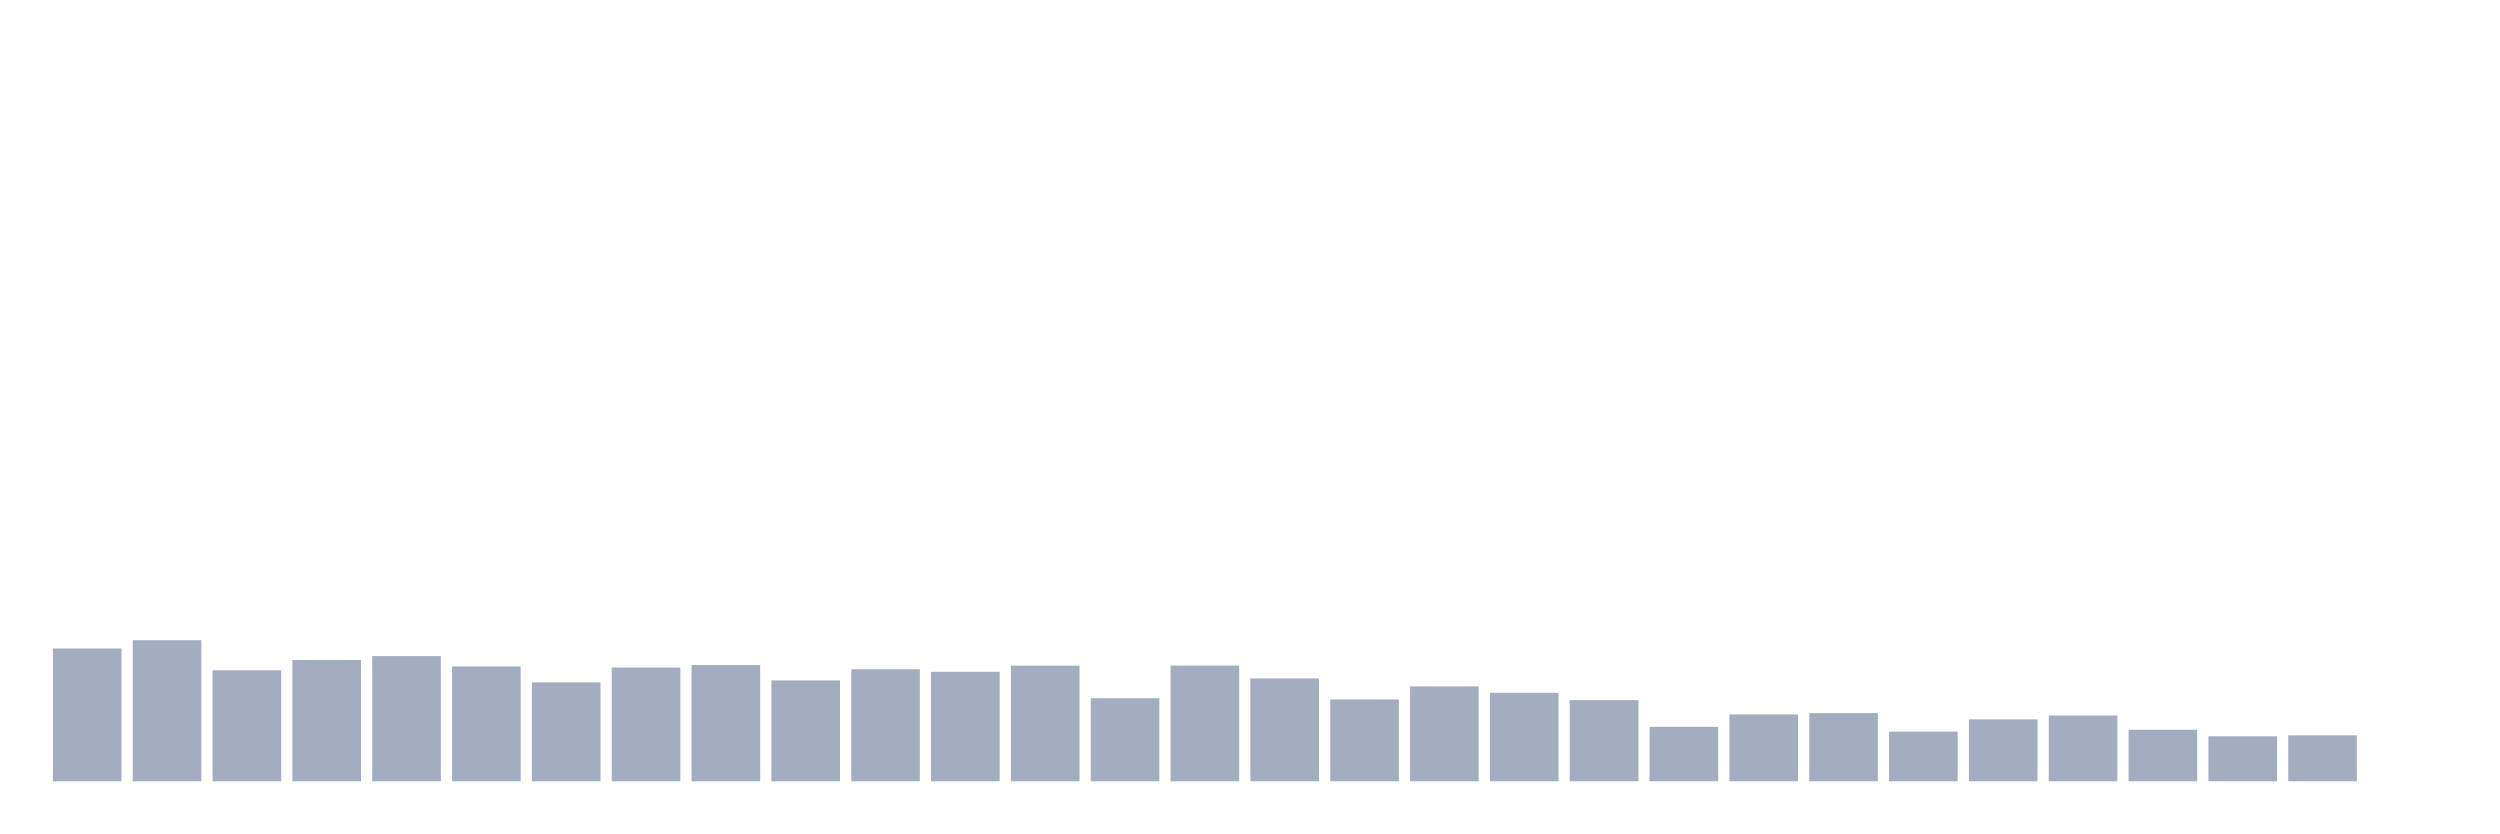
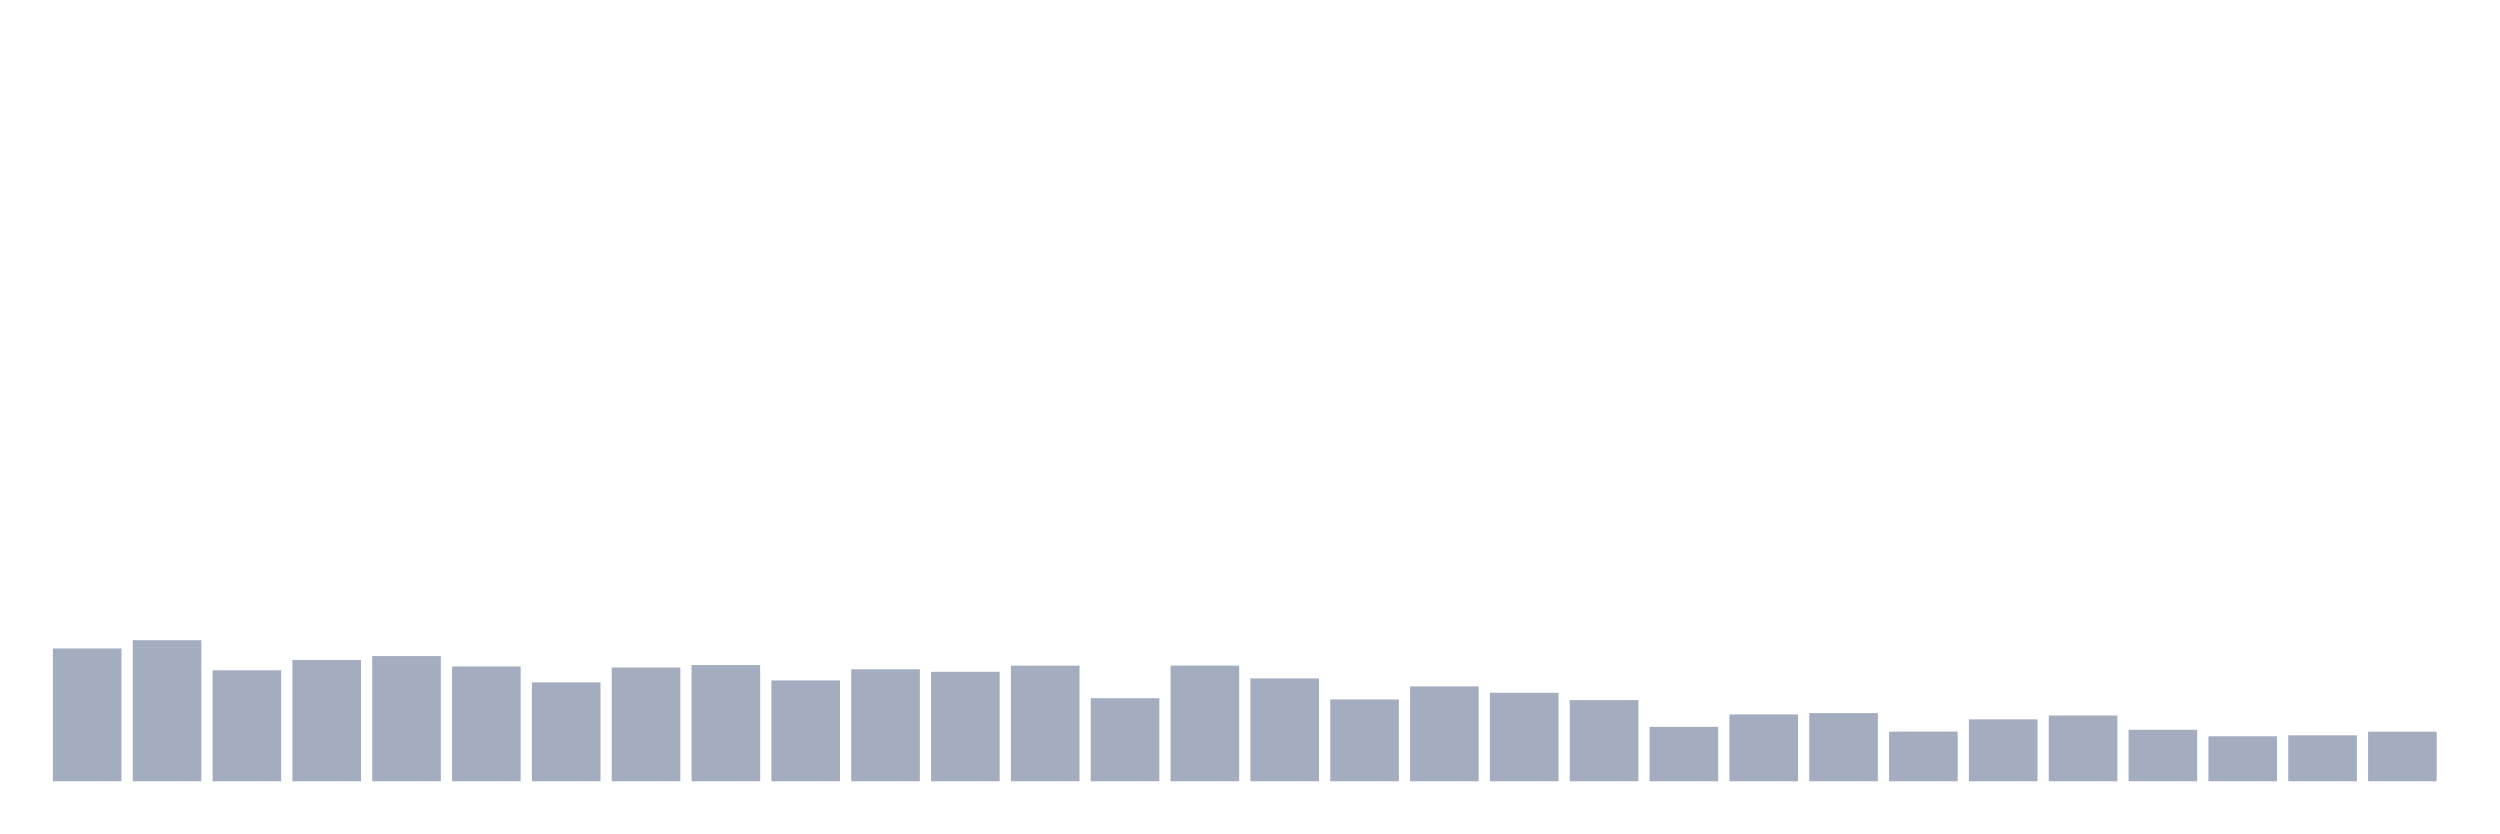
<svg xmlns="http://www.w3.org/2000/svg" viewBox="0 0 480 160">
  <g transform="translate(10,10)">
    <rect class="bar" x="0.153" width="13.175" y="114.509" height="25.491" fill="rgb(164,173,192)" />
    <rect class="bar" x="15.482" width="13.175" y="112.923" height="27.077" fill="rgb(164,173,192)" />
    <rect class="bar" x="30.81" width="13.175" y="118.697" height="21.303" fill="rgb(164,173,192)" />
    <rect class="bar" x="46.138" width="13.175" y="116.719" height="23.281" fill="rgb(164,173,192)" />
    <rect class="bar" x="61.466" width="13.175" y="115.967" height="24.033" fill="rgb(164,173,192)" />
    <rect class="bar" x="76.794" width="13.175" y="117.957" height="22.043" fill="rgb(164,173,192)" />
    <rect class="bar" x="92.123" width="13.175" y="121.023" height="18.977" fill="rgb(164,173,192)" />
    <rect class="bar" x="107.451" width="13.175" y="118.165" height="21.835" fill="rgb(164,173,192)" />
    <rect class="bar" x="122.779" width="13.175" y="117.691" height="22.309" fill="rgb(164,173,192)" />
    <rect class="bar" x="138.107" width="13.175" y="120.641" height="19.359" fill="rgb(164,173,192)" />
    <rect class="bar" x="153.436" width="13.175" y="118.501" height="21.499" fill="rgb(164,173,192)" />
    <rect class="bar" x="168.764" width="13.175" y="118.987" height="21.013" fill="rgb(164,173,192)" />
    <rect class="bar" x="184.092" width="13.175" y="117.806" height="22.194" fill="rgb(164,173,192)" />
    <rect class="bar" x="199.42" width="13.175" y="124.055" height="15.945" fill="rgb(164,173,192)" />
    <rect class="bar" x="214.748" width="13.175" y="117.795" height="22.205" fill="rgb(164,173,192)" />
    <rect class="bar" x="230.077" width="13.175" y="120.248" height="19.752" fill="rgb(164,173,192)" />
    <rect class="bar" x="245.405" width="13.175" y="124.298" height="15.702" fill="rgb(164,173,192)" />
    <rect class="bar" x="260.733" width="13.175" y="121.787" height="18.213" fill="rgb(164,173,192)" />
    <rect class="bar" x="276.061" width="13.175" y="123.013" height="16.987" fill="rgb(164,173,192)" />
    <rect class="bar" x="291.39" width="13.175" y="124.425" height="15.575" fill="rgb(164,173,192)" />
    <rect class="bar" x="306.718" width="13.175" y="129.551" height="10.449" fill="rgb(164,173,192)" />
    <rect class="bar" x="322.046" width="13.175" y="127.168" height="12.832" fill="rgb(164,173,192)" />
    <rect class="bar" x="337.374" width="13.175" y="126.913" height="13.087" fill="rgb(164,173,192)" />
    <rect class="bar" x="352.702" width="13.175" y="130.465" height="9.535" fill="rgb(164,173,192)" />
    <rect class="bar" x="368.031" width="13.175" y="128.116" height="11.884" fill="rgb(164,173,192)" />
    <rect class="bar" x="383.359" width="13.175" y="127.376" height="12.624" fill="rgb(164,173,192)" />
    <rect class="bar" x="398.687" width="13.175" y="130.118" height="9.882" fill="rgb(164,173,192)" />
    <rect class="bar" x="414.015" width="13.175" y="131.368" height="8.632" fill="rgb(164,173,192)" />
    <rect class="bar" x="429.344" width="13.175" y="131.183" height="8.817" fill="rgb(164,173,192)" />
-     <rect class="bar" x="444.672" width="13.175" y="140" height="0" fill="rgb(164,173,192)" />
+     <rect class="bar" x="444.672" width="13.175" y="130.477" height="9.523" fill="rgb(164,173,192)" />
  </g>
</svg>
